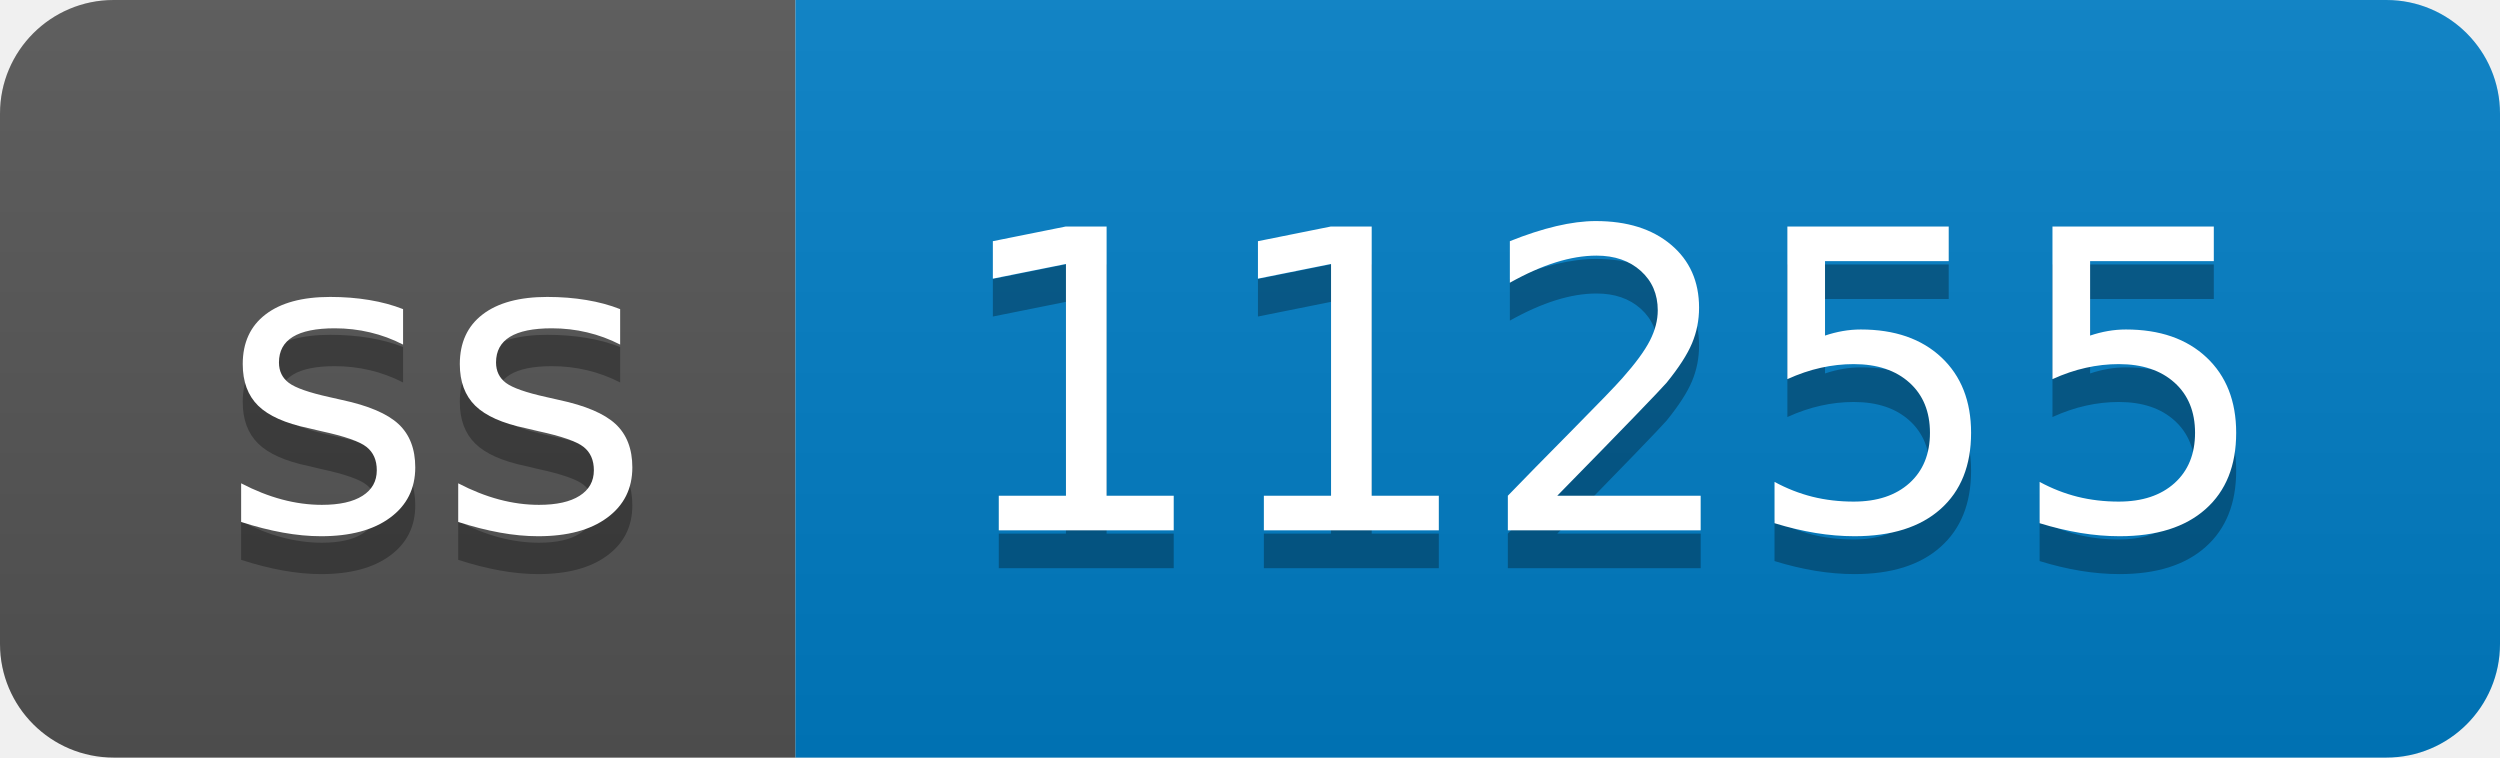
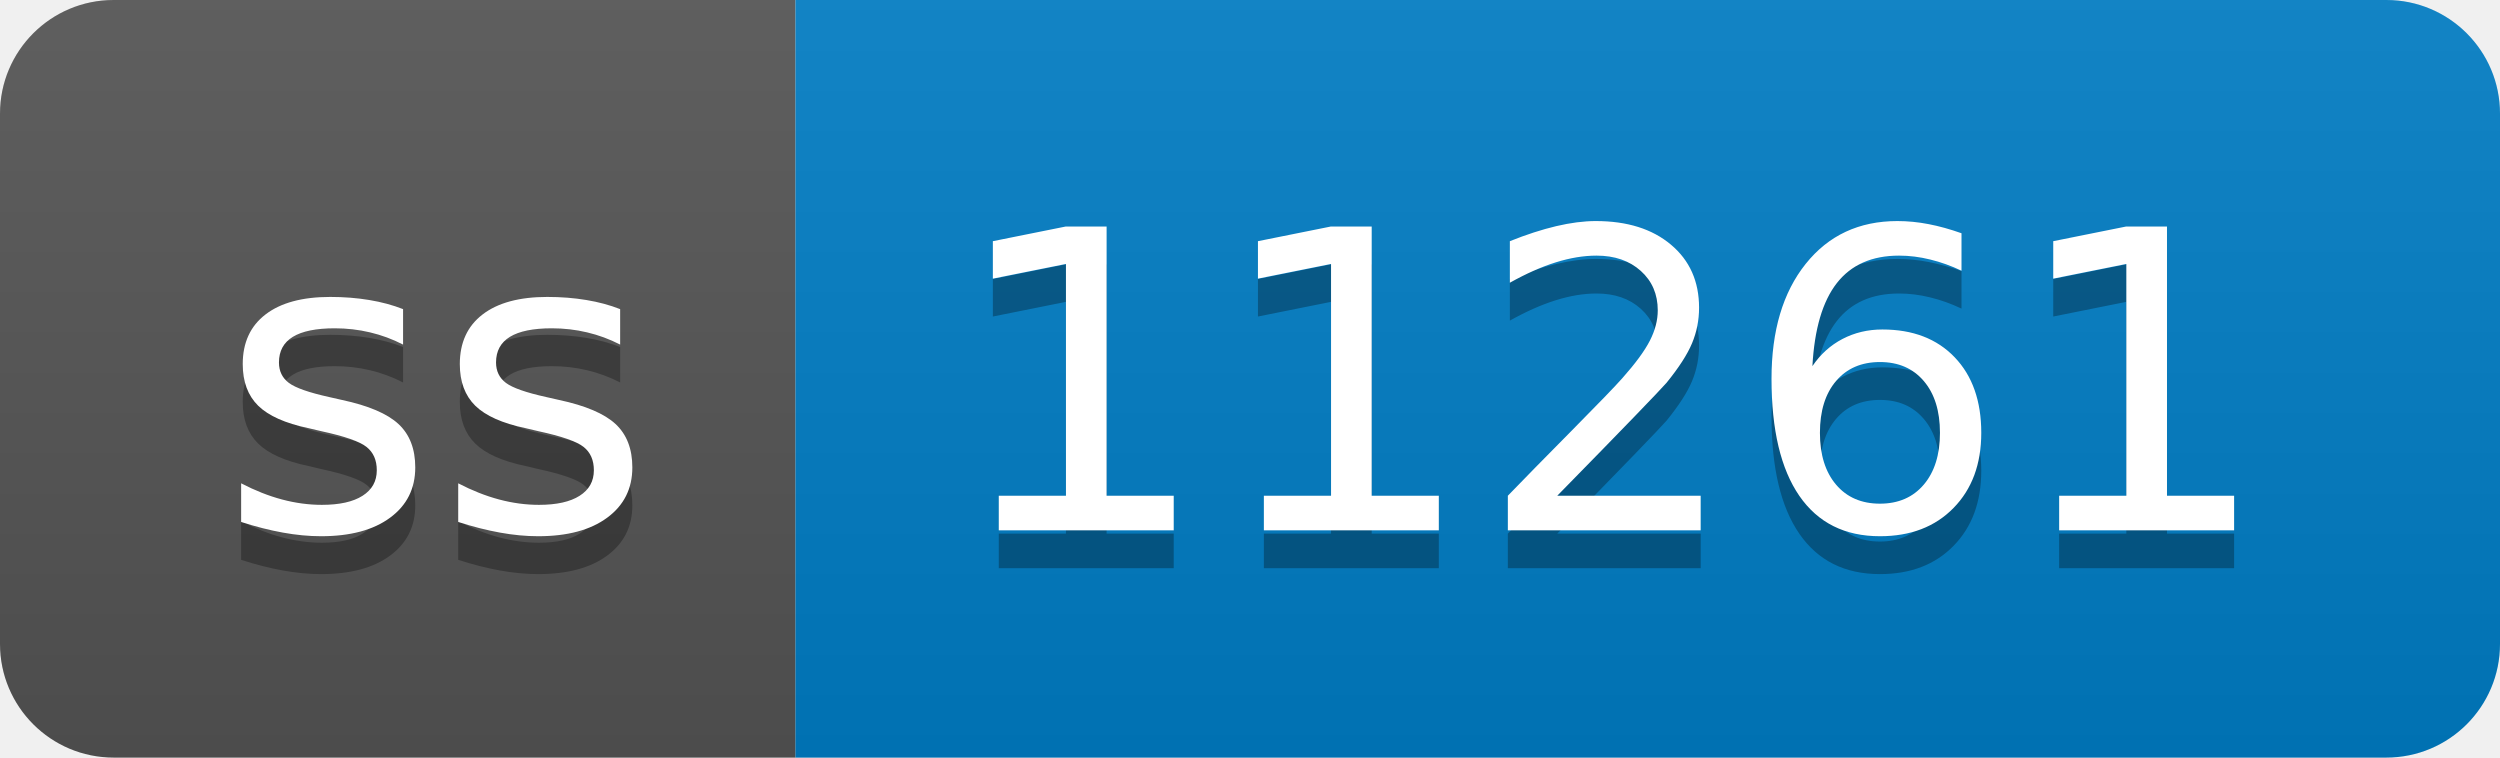
- <svg xmlns="http://www.w3.org/2000/svg" width="66" height="20" role="img" aria-label="ss: 11255">
+ <svg xmlns="http://www.w3.org/2000/svg" width="66" height="20" role="img" aria-label="ss: 11261">
  <linearGradient id="s" x2="0" y2="100%">
    <stop offset="0" stop-color="#bbb" stop-opacity=".1" />
    <stop offset="1" stop-opacity=".1" />
  </linearGradient>
  <clipPath id="r">
    <rect width="66" height="20" rx="3" fill="#fff" />
  </clipPath>
  <g clip-path="url(#r)">
    <rect width="21" height="20" fill="#555" />
    <rect x="21" width="45" height="20" fill="#007ec6" />
    <rect width="66" height="20" fill="url(#s)" />
  </g>
  <g fill="#fff" text-anchor="middle" font-family="Verdana,Geneva,DejaVu Sans,sans-serif" text-rendering="geometricPrecision" font-size="110">
    <text aria-hidden="true" x="115" y="150" fill="#010101" fill-opacity=".3" transform="scale(.1)" textLength="110">ss</text>
    <text x="115" y="140" transform="scale(.1)" fill="#fff" textLength="110">ss</text>
-     <text aria-hidden="true" x="425" y="150" fill="#010101" fill-opacity=".3" transform="scale(.1)" textLength="350">11255</text>
-     <text x="425" y="140" transform="scale(.1)" fill="#fff" textLength="350">11255</text>
+     <text aria-hidden="true" x="425" y="150" fill="#010101" fill-opacity=".3" transform="scale(.1)" textLength="350">11261</text>
+     <text x="425" y="140" transform="scale(.1)" fill="#fff" textLength="350">11261</text>
  </g>
</svg>
